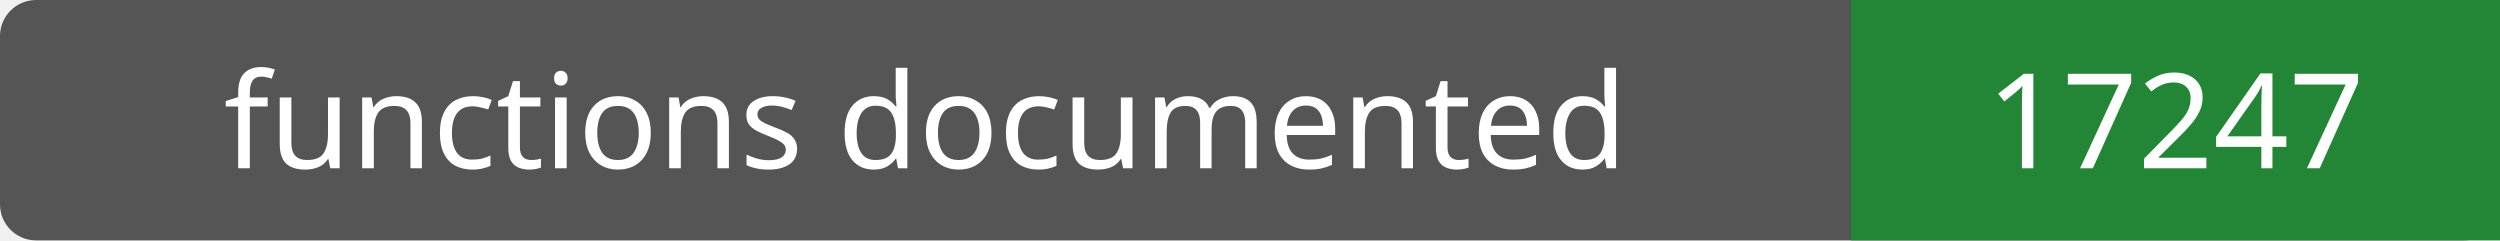
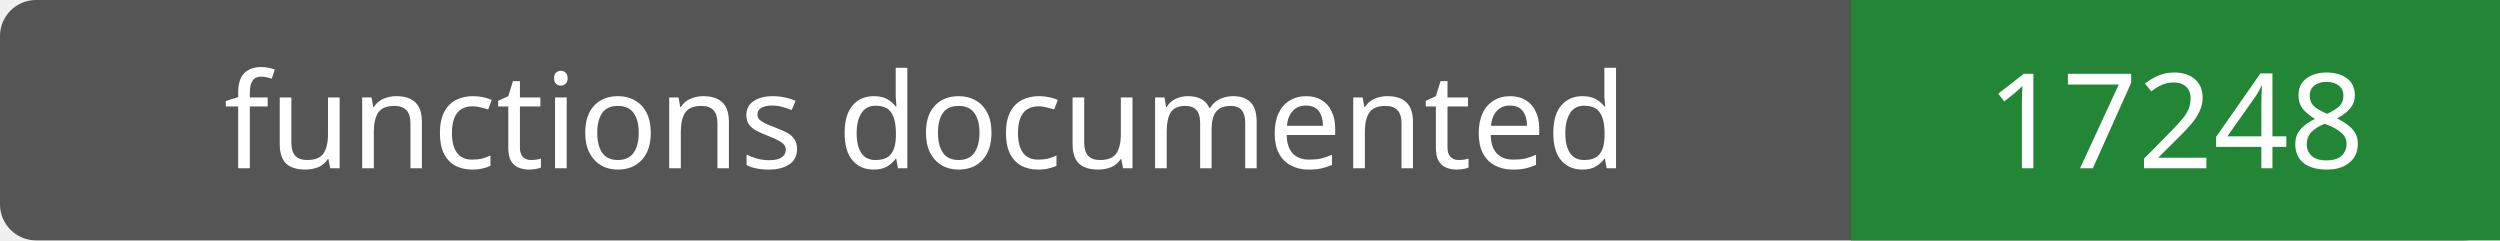
- <svg xmlns="http://www.w3.org/2000/svg" width="208" height="20" role="img" aria-label="functions documented: 17247">
+ <svg xmlns="http://www.w3.org/2000/svg" width="208" height="20" role="img" aria-label="functions documented: 17248">
  <rect width="208" height="20" rx="3" fill="#555" />
  <path fill="#238636" d="M154 0h54v20H154z" />
  <g fill="#fff" text-anchor="middle" font-family="Verdana,sans-serif" font-size="11">
    <text x="77.0" y="14">functions documented</text>
-     <text x="181.0" y="14">17247</text>
+     <text x="181.0" y="14">17248</text>
  </g>
</svg>
